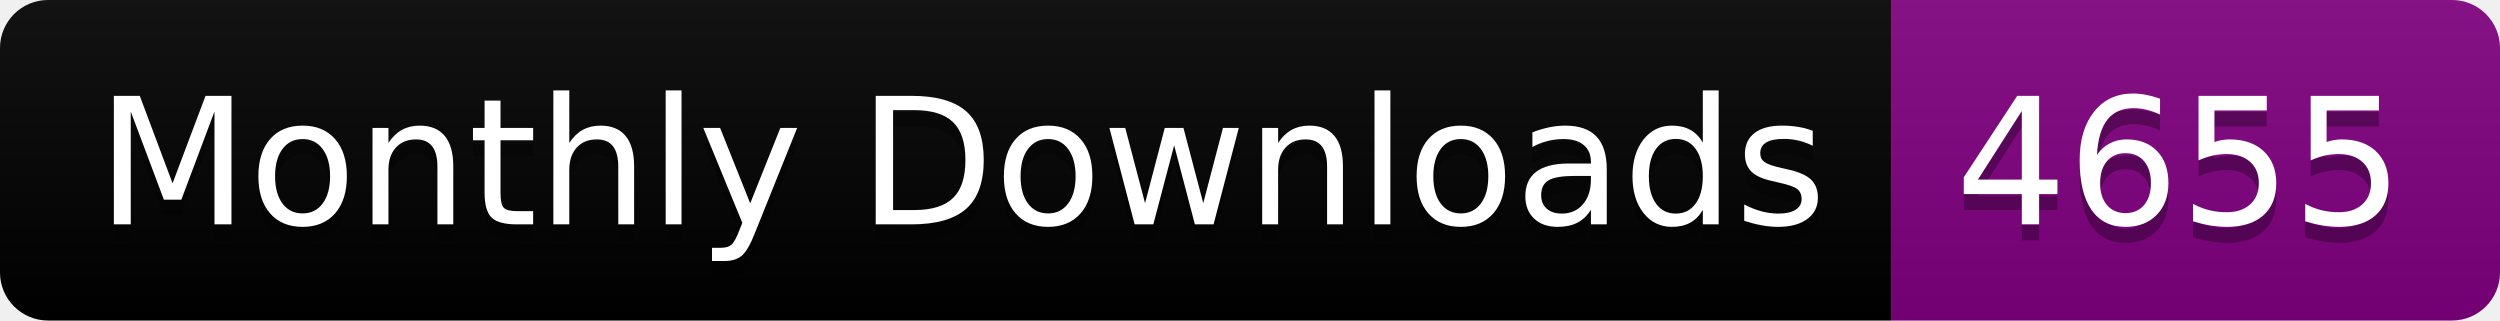
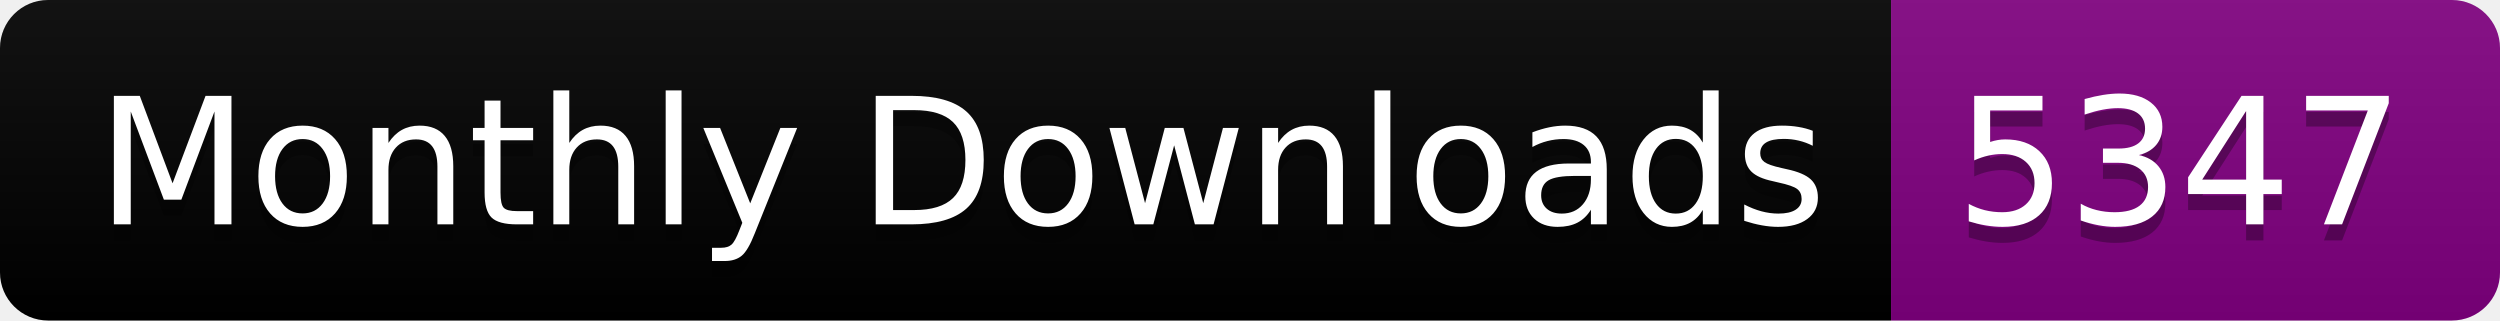
<svg xmlns="http://www.w3.org/2000/svg" width="156.0" height="20">
  <linearGradient id="smooth" x2="0" y2="100%">
    <stop offset="0" stop-color="#bbb" stop-opacity=".1" />
    <stop offset="1" stop-opacity=".1" />
  </linearGradient>
  <clipPath id="round">
    <rect width="156.0" height="20" rx="3" fill="#fff" />
  </clipPath>
  <g clip-path="url(#round)">
    <rect width="118.0" height="20" fill="black" />
    <rect x="118.0" width="38.0" height="20" fill="purple" />
    <rect width="156.0" height="20" fill="url(#smooth)" />
  </g>
  <g fill="#fff" text-anchor="middle" font-family="DejaVu Sans,Verdana,Geneva,sans-serif" font-size="110">
    <text x="600.0" y="150" fill="#010101" fill-opacity=".3" transform="scale(0.1)" textLength="1080.0" lengthAdjust="spacing">Monthly Downloads</text>
    <text x="600.0" y="140" transform="scale(0.1)" textLength="1080.0" lengthAdjust="spacing">Monthly Downloads</text>
-     <text x="1360.0" y="150" fill="#010101" fill-opacity=".3" transform="scale(0.1)" textLength="280.0" lengthAdjust="spacing">4655</text>
-     <text x="1360.0" y="140" transform="scale(0.1)" textLength="280.0" lengthAdjust="spacing">4655</text>
+     <text x="1360.0" y="150" fill="#010101" fill-opacity=".3" transform="scale(0.1)" textLength="280.0" lengthAdjust="spacing">5347</text>
+     <text x="1360.0" y="140" transform="scale(0.1)" textLength="280.0" lengthAdjust="spacing">5347</text>
  </g>
</svg>
